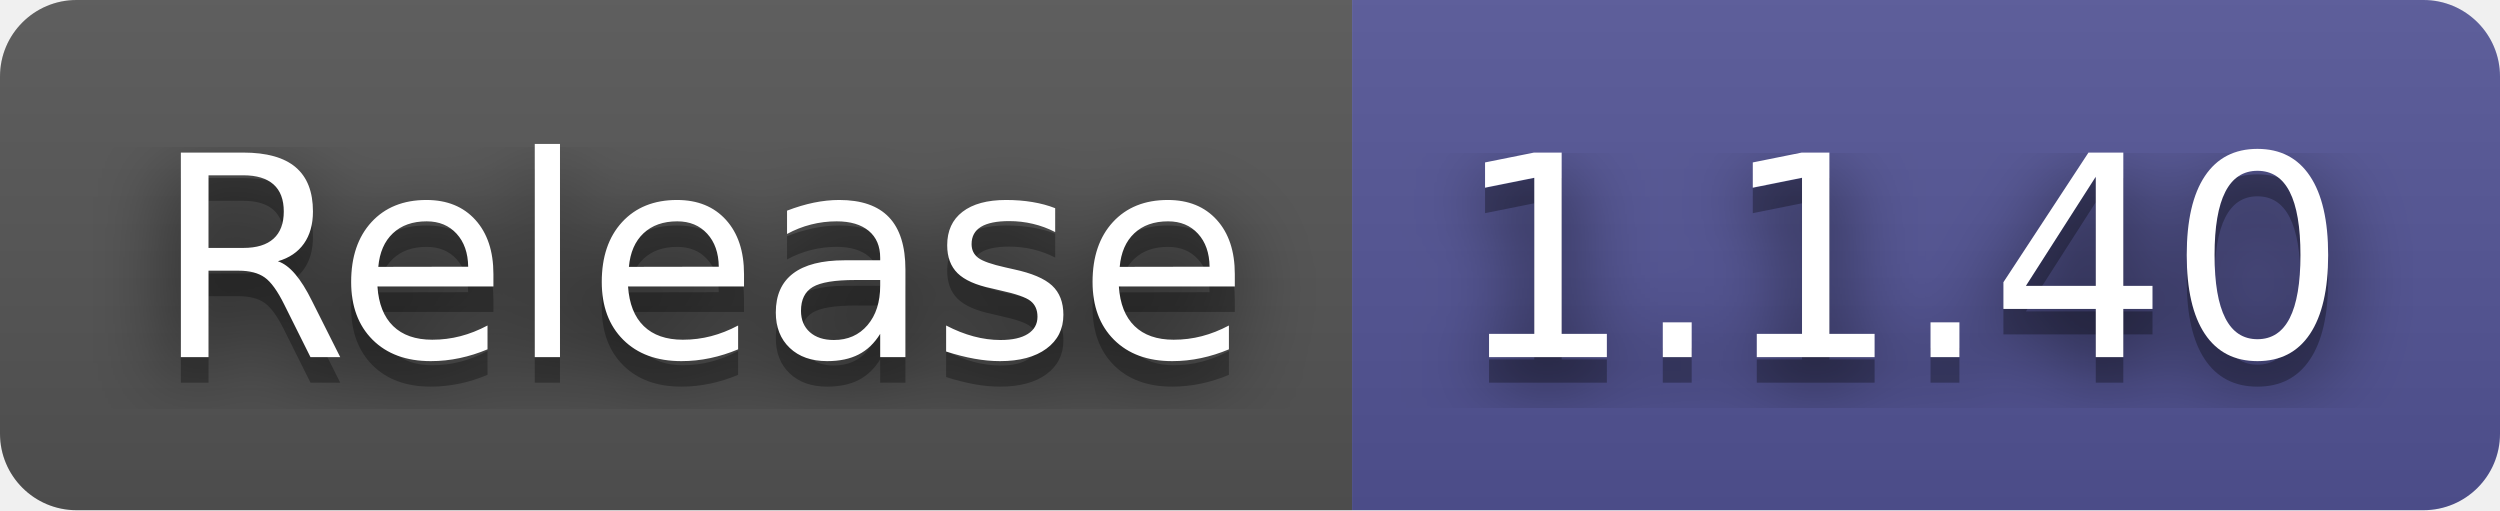
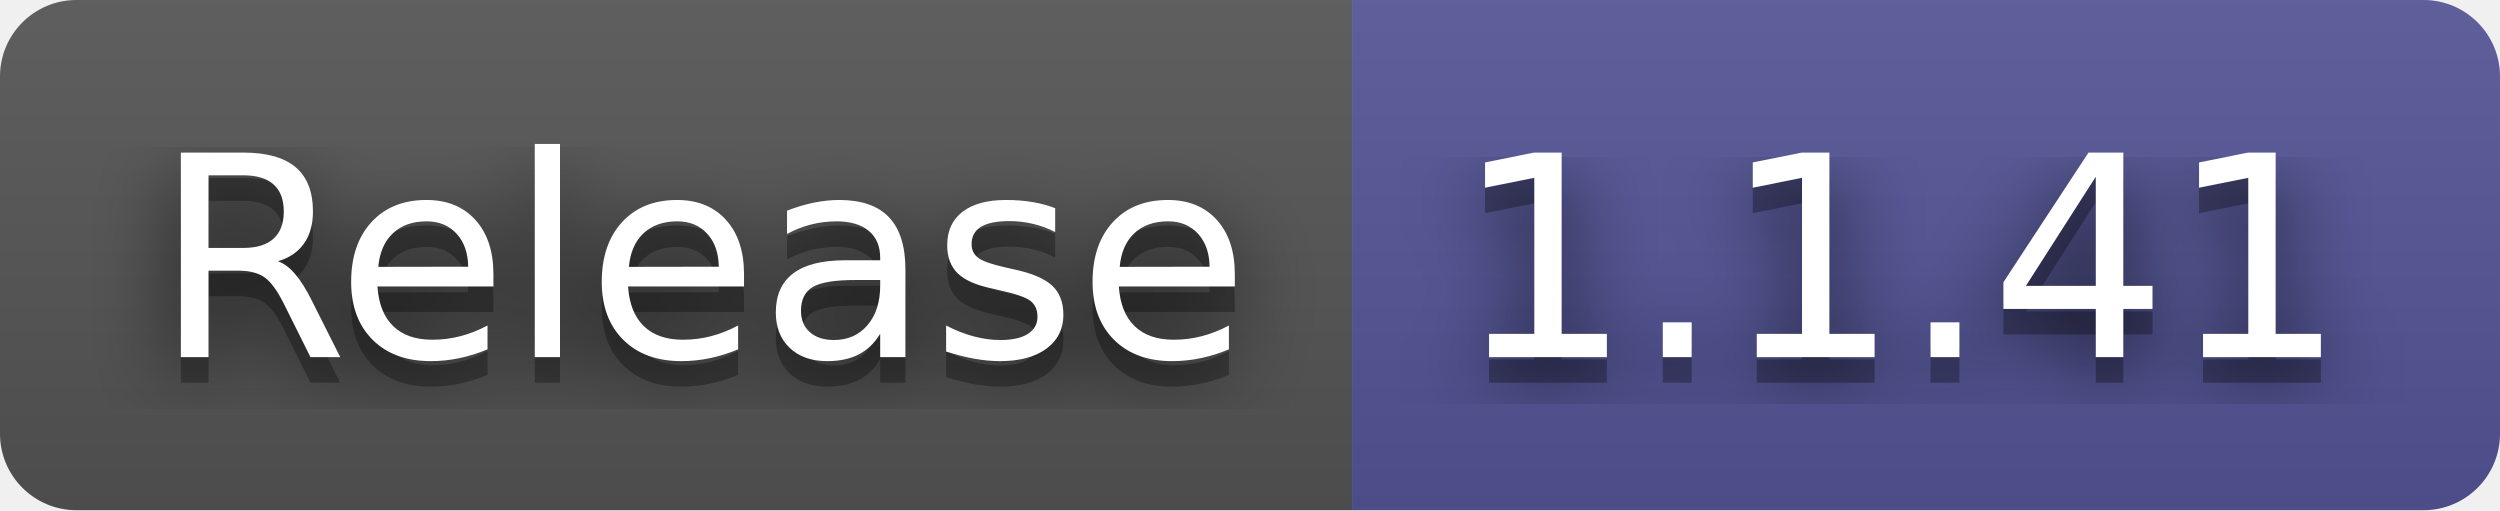
- <svg xmlns="http://www.w3.org/2000/svg" width="98" height="20" role="img" aria-label="Release: 1.1.40">
+ <svg xmlns="http://www.w3.org/2000/svg" width="98" height="20" role="img" aria-label="Release: 1.1.41">
  <filter id="blur">
    <feGaussianBlur stdDeviation="16" />
  </filter>
  <linearGradient id="s" x2="0" y2="100%">
    <stop offset="0" stop-color="#bbb" stop-opacity=".1" />
    <stop offset="1" stop-opacity=".1" />
  </linearGradient>
  <clipPath id="r">
    <rect width="98" height="20" rx="3" />
  </clipPath>
  <g clip-path="url(#r)">
    <rect width="53" height="20" fill="#555" />
    <rect x="53" width="45" height="20" fill="#535597" />
    <rect width="98" height="20" fill="url(#s)" />
  </g>
  <g fill="#fff" text-anchor="middle" font-family="Verdana,Geneva,DejaVu Sans,sans-serif" text-rendering="geometricPrecision" font-size="110">
    <g transform="scale(.1)">
      <g aria-hidden="true" fill="#010101">
        <text x="275" y="150" fill-opacity=".8" filter="url(#blur)" textLength="430">Release</text>
        <text x="275" y="150" fill-opacity=".3" textLength="430">Release</text>
      </g>
      <text x="275" y="140" textLength="430">Release</text>
    </g>
    <g transform="scale(.1)">
      <g aria-hidden="true" fill="#010101">
-         <text x="745" y="150" fill-opacity=".8" filter="url(#blur)" textLength="350">1.1.40</text>
-         <text x="745" y="150" fill-opacity=".3" textLength="350">1.1.40</text>
+         <text x="745" y="150" fill-opacity=".8" filter="url(#blur)" textLength="350">1.1.41</text>
+         <text x="745" y="150" fill-opacity=".3" textLength="350">1.1.41</text>
      </g>
-       <text x="745" y="140" textLength="350">1.1.40</text>
+       <text x="745" y="140" textLength="350">1.1.41</text>
    </g>
  </g>
</svg>
